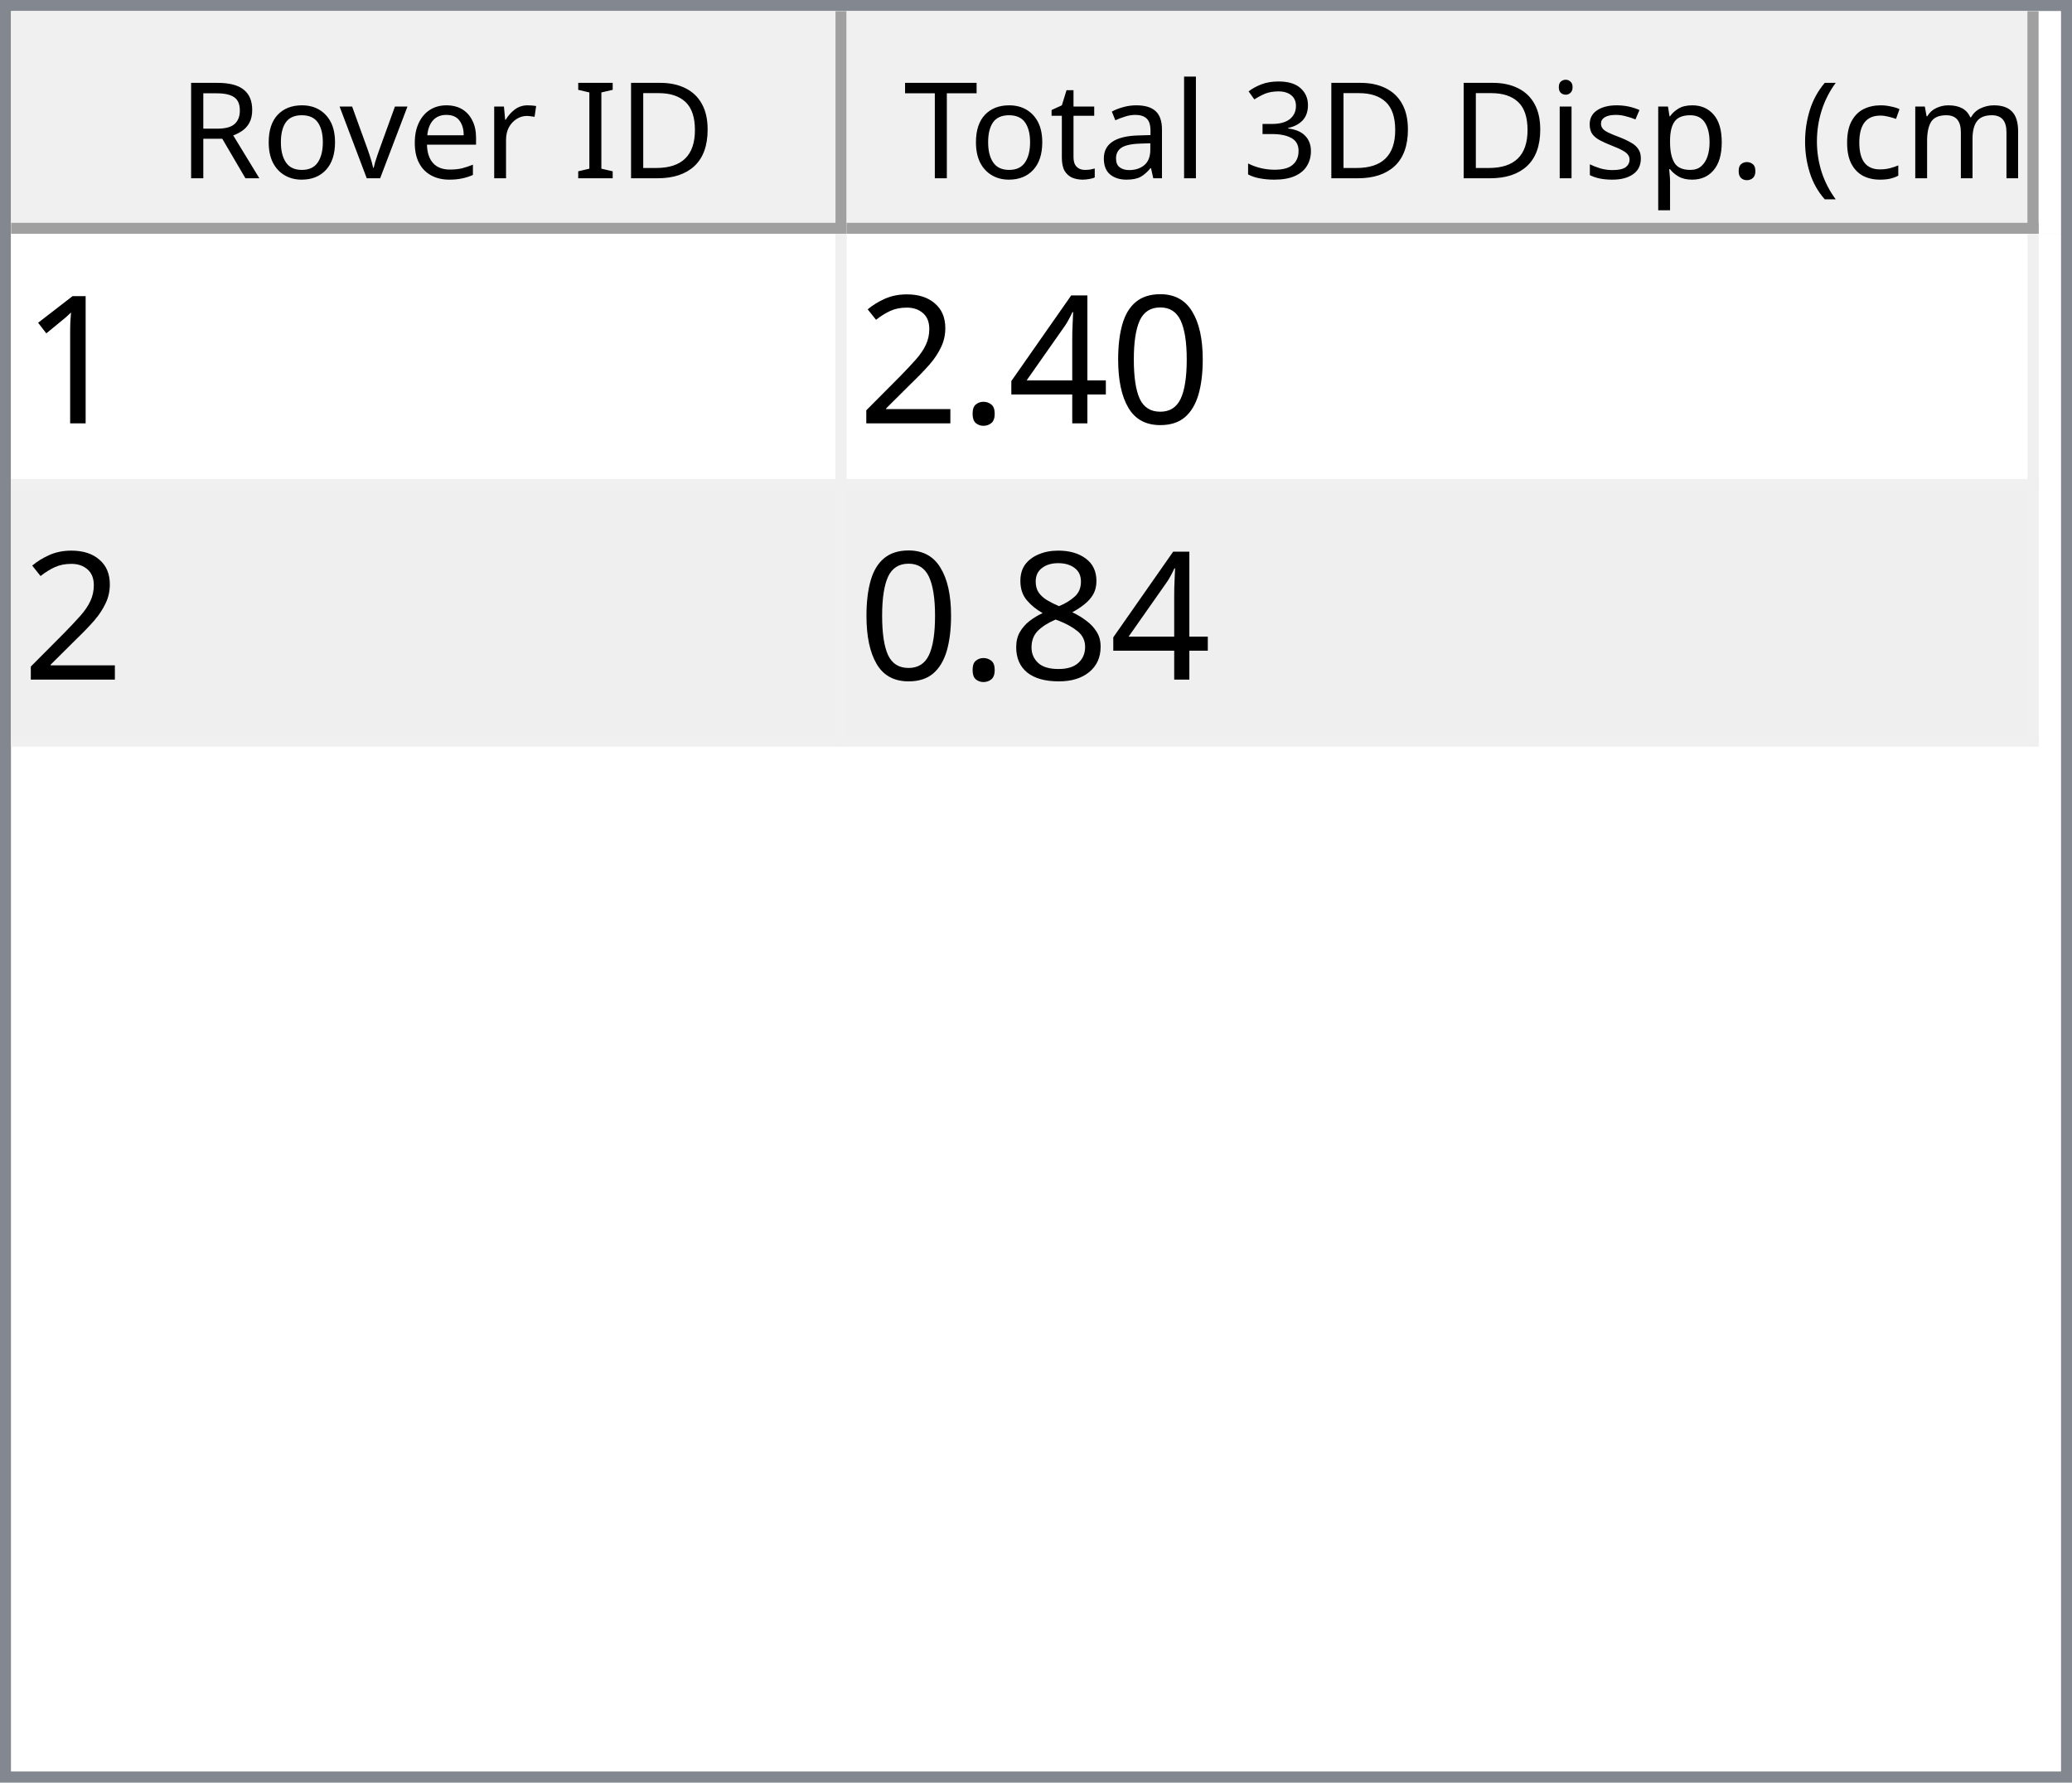
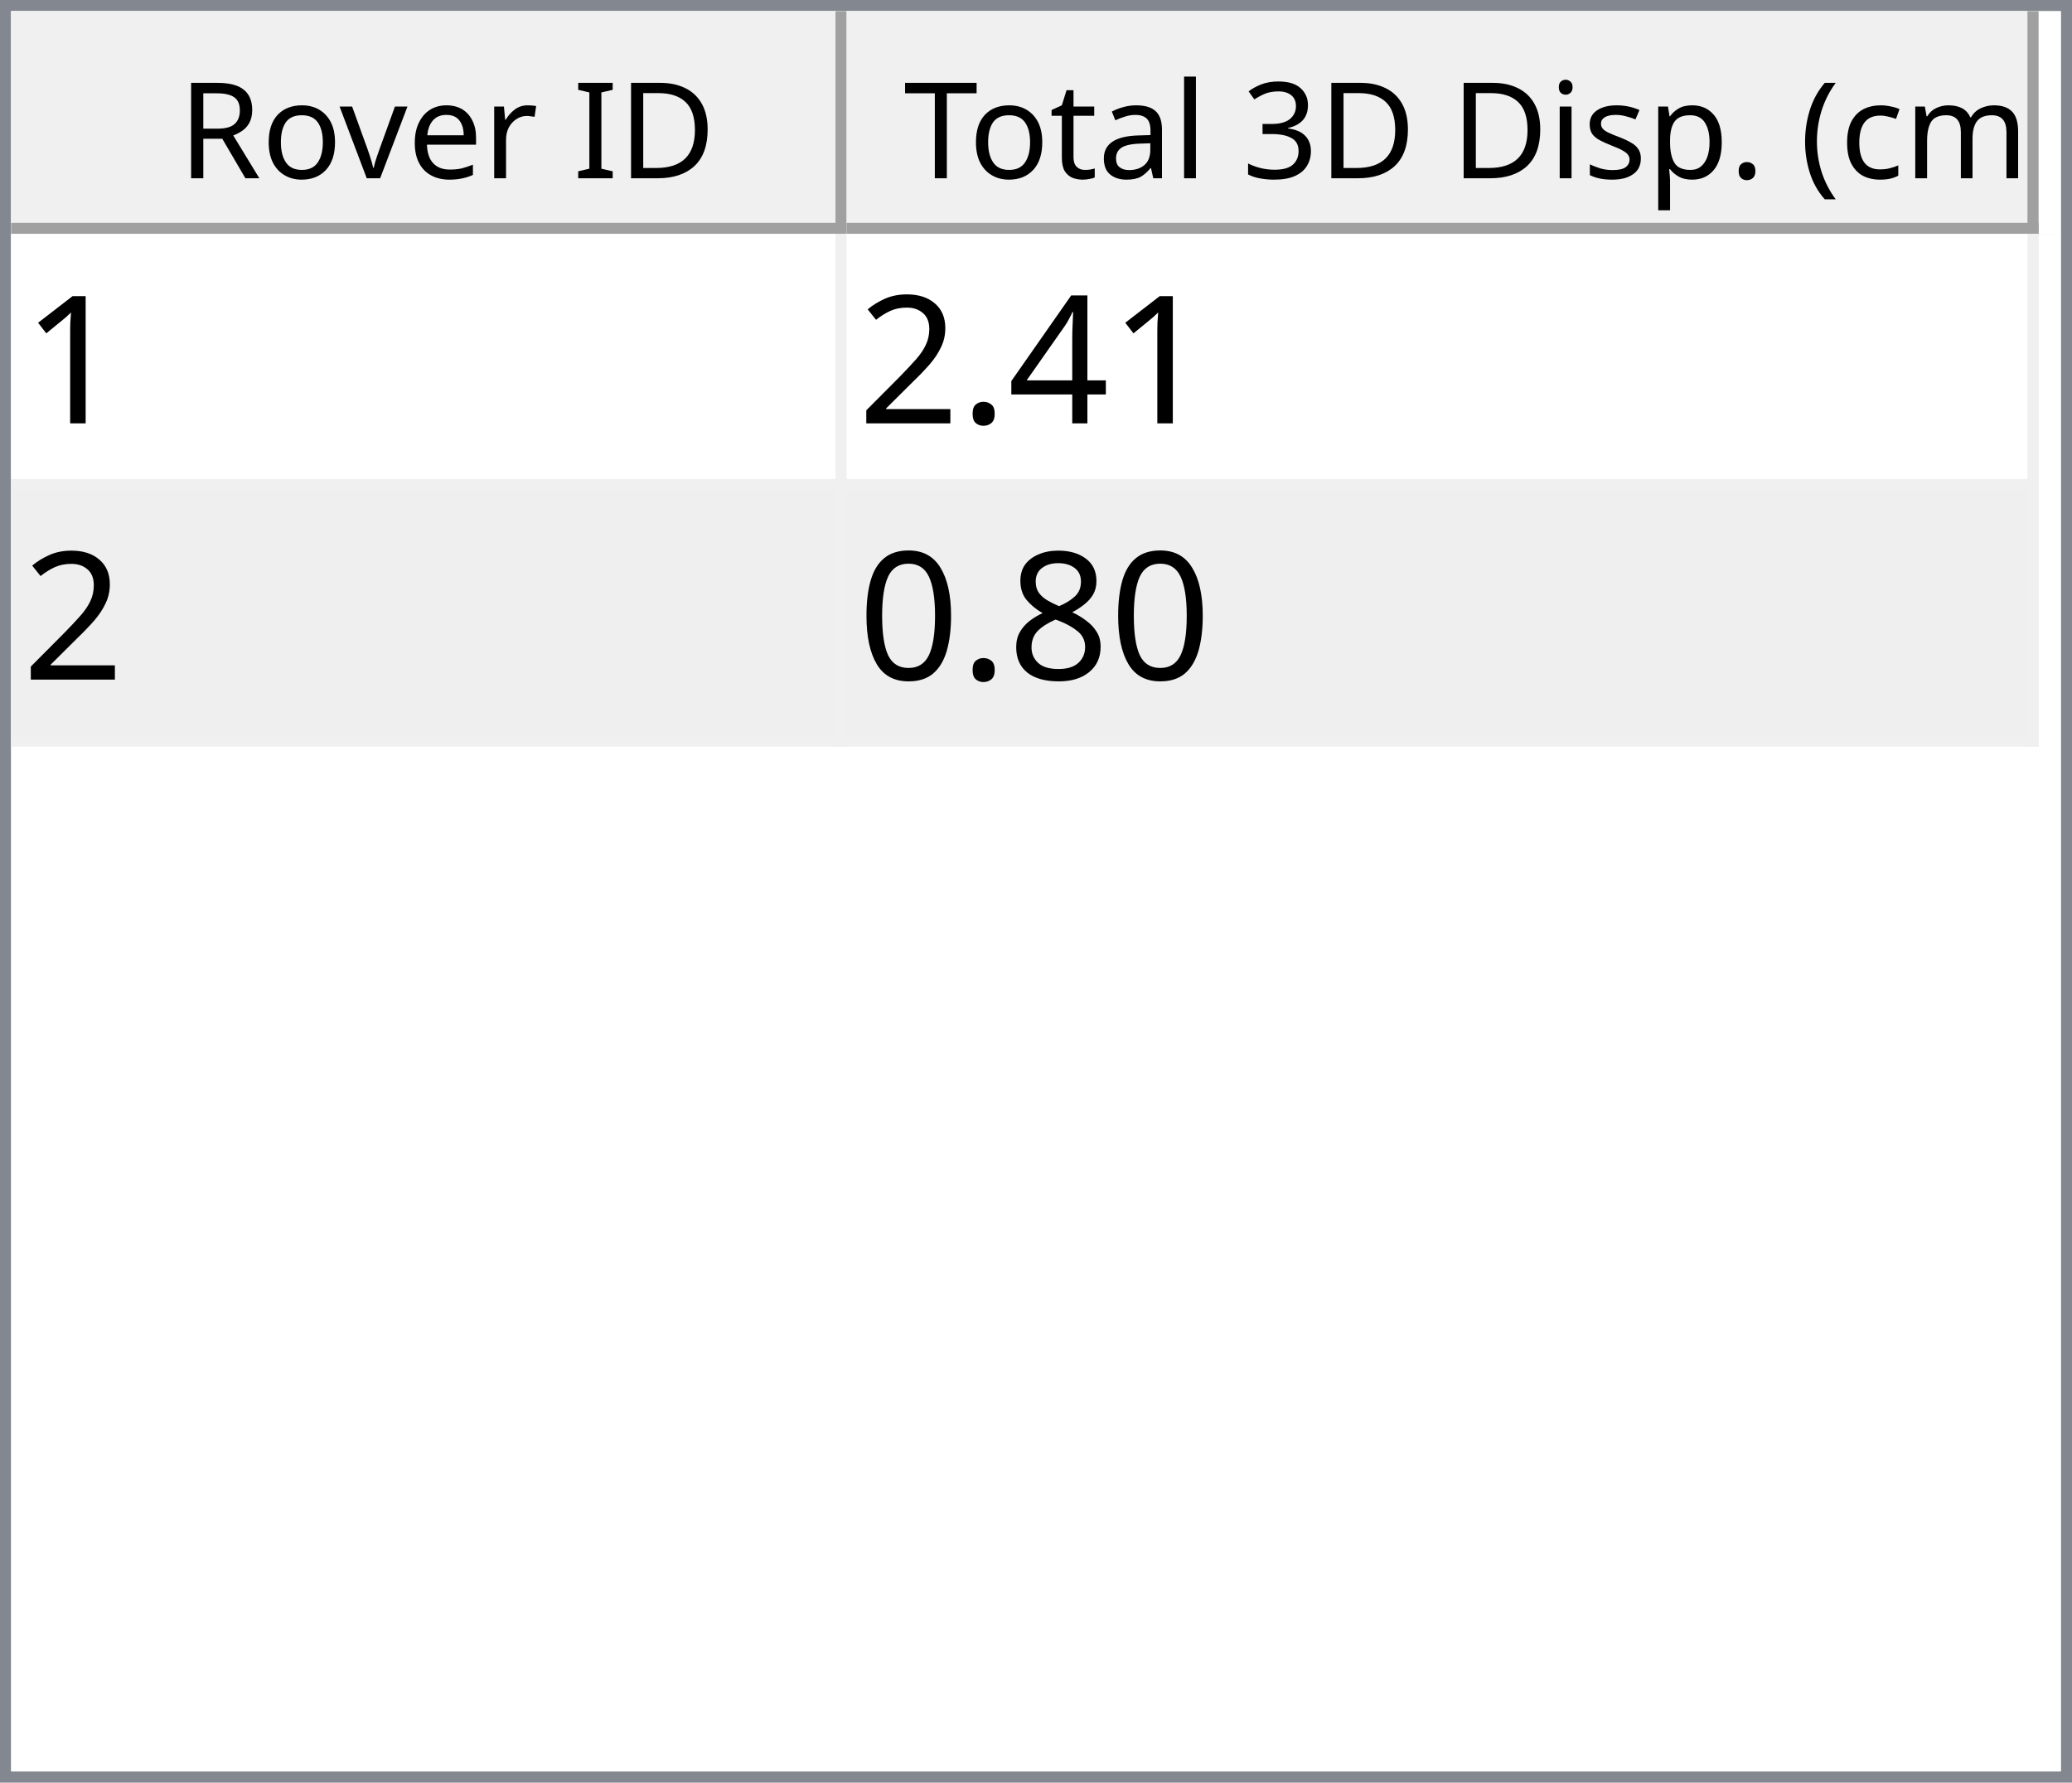
<svg xmlns="http://www.w3.org/2000/svg" style="fill-opacity:1; color-rendering:auto; color-interpolation:auto; text-rendering:auto; stroke:black; stroke-linecap:square; stroke-miterlimit:10; shape-rendering:auto; stroke-opacity:1; fill:black; stroke-dasharray:none; font-weight:normal; stroke-width:1; font-family:'Dialog'; font-style:normal; stroke-linejoin:miter; font-size:12px; stroke-dashoffset:0; image-rendering:auto;" width="186" height="160">
  <defs id="genericDefs" />
  <g>
    <defs id="defs1">
      <clipPath clipPathUnits="userSpaceOnUse" id="clipPath1">
        <path d="M0 0 L186 0 L186 160 L0 160 L0 0 Z" />
      </clipPath>
      <clipPath clipPathUnits="userSpaceOnUse" id="clipPath2">
        <path d="M0 0 L0 160 L186 160 L186 0 Z" />
      </clipPath>
      <clipPath clipPathUnits="userSpaceOnUse" id="clipPath3">
        <path d="M0 0 L0 20 L184 20 L184 0 Z" />
      </clipPath>
      <clipPath clipPathUnits="userSpaceOnUse" id="clipPath4">
        <path d="M0 0 L0 20 L75 20 L75 0 Z" />
      </clipPath>
      <clipPath clipPathUnits="userSpaceOnUse" id="clipPath5">
        <path d="M1 1 L1 19 L74 19 L74 1 Z" />
      </clipPath>
      <clipPath clipPathUnits="userSpaceOnUse" id="clipPath6">
        <path d="M0 0 L0 18 L73 18 L73 0 Z" />
      </clipPath>
      <clipPath clipPathUnits="userSpaceOnUse" id="clipPath7">
        <path d="M-0.5 -0.5 L-0.5 19.5 L74.5 19.5 L74.5 -0.5 Z" />
      </clipPath>
      <clipPath clipPathUnits="userSpaceOnUse" id="clipPath8">
        <path d="M0 0 L0 20 L107 20 L107 0 Z" />
      </clipPath>
      <clipPath clipPathUnits="userSpaceOnUse" id="clipPath9">
        <path d="M1 1 L1 19 L106 19 L106 1 Z" />
      </clipPath>
      <clipPath clipPathUnits="userSpaceOnUse" id="clipPath10">
        <path d="M0 0 L0 18 L105 18 L105 0 Z" />
      </clipPath>
      <clipPath clipPathUnits="userSpaceOnUse" id="clipPath11">
        <path d="M-0.5 -0.5 L-0.5 19.5 L106.5 19.5 L106.5 -0.5 Z" />
      </clipPath>
      <clipPath clipPathUnits="userSpaceOnUse" id="clipPath12">
        <path d="M0 0 L0 138 L184 138 L184 0 Z" />
      </clipPath>
      <clipPath clipPathUnits="userSpaceOnUse" id="clipPath13">
        <path d="M0 0 L0 46 L182 46 L182 0 Z" />
      </clipPath>
      <clipPath clipPathUnits="userSpaceOnUse" id="clipPath14">
        <path d="M-0.5 -0.5 L-0.5 45.5 L181.5 45.5 L181.5 -0.5 Z" />
      </clipPath>
      <clipPath clipPathUnits="userSpaceOnUse" id="clipPath15">
        <path d="M0 0 L0 22 L74 22 L74 0 Z" />
      </clipPath>
      <clipPath clipPathUnits="userSpaceOnUse" id="clipPath16">
        <path d="M0 0 L0 22 L106 22 L106 0 Z" />
      </clipPath>
      <font horiz-adv-x="64.551" id="font1">
        <font-face ascent="107.91" descent="25.098" units-per-em="100" style="font-style:normal; font-family:Segoe UI; font-weight:normal;" />
        <missing-glyph horiz-adv-x="64.551" d="M8.109 0 L8.109 68.266 L56.453 68.266 L56.453 0 L8.109 0 ZM15.328 7.234 L49.219 7.234 L49.219 61.031 L15.328 61.031 L15.328 7.234 Z" />
        <glyph unicode="D" horiz-adv-x="70.117" d="M9.188 0 L9.188 70.016 L28.516 70.016 Q65.531 70.016 65.531 35.891 Q65.531 19.672 55.25 9.836 Q44.969 0 27.734 0 L9.188 0 ZM17.391 62.594 L17.391 7.422 L27.828 7.422 Q41.609 7.422 49.273 14.797 Q56.938 22.172 56.938 35.688 Q56.938 62.594 28.328 62.594 L17.391 62.594 Z" />
        <glyph unicode="I" horiz-adv-x="26.611" d="M17.391 0 L9.188 0 L9.188 70.016 L17.391 70.016 L17.391 0 Z" />
        <glyph unicode=" " horiz-adv-x="27.393" d="" />
        <glyph unicode="r" horiz-adv-x="34.766" d="M34.188 41.891 Q32.078 43.5 28.125 43.5 Q23 43.5 19.555 38.672 Q16.109 33.844 16.109 25.484 L16.109 0 L8.109 0 L8.109 50 L16.109 50 L16.109 39.703 L16.312 39.703 Q18.016 44.969 21.531 47.922 Q25.047 50.875 29.391 50.875 Q32.516 50.875 34.188 50.203 L34.188 41.891 Z" />
        <glyph unicode="e" horiz-adv-x="52.295" d="M48.297 23 L12.984 23 Q13.188 14.656 17.484 10.109 Q21.781 5.562 29.297 5.562 Q37.75 5.562 44.828 11.141 L44.828 3.609 Q38.234 -1.172 27.391 -1.172 Q16.797 -1.172 10.742 5.641 Q4.688 12.453 4.688 24.812 Q4.688 36.469 11.305 43.82 Q17.922 51.172 27.734 51.172 Q37.547 51.172 42.922 44.828 Q48.297 38.484 48.297 27.203 L48.297 23 ZM40.094 29.781 Q40.047 36.719 36.75 40.578 Q33.453 44.438 27.594 44.438 Q21.922 44.438 17.969 40.383 Q14.016 36.328 13.094 29.781 L40.094 29.781 Z" />
        <glyph unicode="v" horiz-adv-x="47.9" d="M47.406 50 L27.484 0 L19.625 0 L0.688 50 L9.469 50 L22.172 13.672 Q23.578 9.672 23.922 6.688 L24.125 6.688 Q24.609 10.453 25.688 13.484 L38.969 50 L47.406 50 Z" />
        <glyph unicode="o" horiz-adv-x="58.594" d="M29 -1.172 Q17.922 -1.172 11.305 5.836 Q4.688 12.844 4.688 24.422 Q4.688 37.016 11.57 44.094 Q18.453 51.172 30.172 51.172 Q41.359 51.172 47.633 44.289 Q53.906 37.406 53.906 25.203 Q53.906 13.234 47.141 6.031 Q40.375 -1.172 29 -1.172 ZM29.594 44.438 Q21.875 44.438 17.383 39.188 Q12.891 33.938 12.891 24.703 Q12.891 15.828 17.43 10.695 Q21.969 5.562 29.594 5.562 Q37.359 5.562 41.531 10.594 Q45.703 15.625 45.703 24.906 Q45.703 34.281 41.531 39.359 Q37.359 44.438 29.594 44.438 Z" />
        <glyph unicode="R" horiz-adv-x="59.814" d="M59.375 0 L49.609 0 L37.891 19.625 Q36.281 22.359 34.766 24.289 Q33.25 26.219 31.664 27.438 Q30.078 28.656 28.25 29.219 Q26.422 29.781 24.125 29.781 L17.391 29.781 L17.391 0 L9.188 0 L9.188 70.016 L30.078 70.016 Q34.672 70.016 38.555 68.867 Q42.438 67.719 45.289 65.375 Q48.141 63.031 49.758 59.547 Q51.375 56.062 51.375 51.375 Q51.375 47.703 50.273 44.656 Q49.172 41.609 47.148 39.211 Q45.125 36.812 42.266 35.133 Q39.406 33.453 35.844 32.516 L35.844 32.328 Q37.594 31.547 38.891 30.547 Q40.188 29.547 41.359 28.18 Q42.531 26.812 43.68 25.078 Q44.828 23.344 46.234 21.047 L59.375 0 ZM17.391 62.594 L17.391 37.203 L28.516 37.203 Q31.594 37.203 34.203 38.133 Q36.812 39.062 38.719 40.797 Q40.625 42.531 41.703 45.047 Q42.781 47.562 42.781 50.688 Q42.781 56.297 39.141 59.445 Q35.5 62.594 28.609 62.594 L17.391 62.594 Z" />
        <glyph unicode=")" horiz-adv-x="30.176" d="M8.297 -15.922 L1.172 -15.922 Q16.406 2.344 16.406 26.812 Q16.406 51.469 1.078 70.016 L8.297 70.016 Q23.531 52.156 23.531 26.703 Q23.531 1.375 8.297 -15.922 Z" />
        <glyph unicode="m" horiz-adv-x="86.133" d="M79.109 0 L71.094 0 L71.094 28.719 Q71.094 37.016 68.531 40.727 Q65.969 44.438 59.906 44.438 Q54.781 44.438 51.195 39.75 Q47.609 35.062 47.609 28.516 L47.609 0 L39.594 0 L39.594 29.688 Q39.594 44.438 28.219 44.438 Q22.953 44.438 19.531 40.016 Q16.109 35.594 16.109 28.516 L16.109 0 L8.109 0 L8.109 50 L16.109 50 L16.109 42.094 L16.312 42.094 Q21.625 51.172 31.844 51.172 Q36.969 51.172 40.773 48.312 Q44.578 45.453 46 40.828 Q51.562 51.172 62.594 51.172 Q79.109 51.172 79.109 30.812 L79.109 0 Z" />
        <glyph unicode="c" horiz-adv-x="46.191" d="M42.188 2.297 Q36.422 -1.172 28.516 -1.172 Q17.828 -1.172 11.258 5.789 Q4.688 12.75 4.688 23.828 Q4.688 36.188 11.766 43.68 Q18.844 51.172 30.672 51.172 Q37.25 51.172 42.281 48.734 L42.281 40.531 Q36.719 44.438 30.375 44.438 Q22.703 44.438 17.797 38.945 Q12.891 33.453 12.891 24.516 Q12.891 15.719 17.508 10.641 Q22.125 5.562 29.891 5.562 Q36.422 5.562 42.188 9.906 L42.188 2.297 Z" />
        <glyph unicode="(" horiz-adv-x="30.176" d="M29.109 -15.922 L21.969 -15.922 Q6.844 1.375 6.844 26.703 Q6.844 52.156 21.969 70.016 L29.203 70.016 Q13.875 51.469 13.875 26.812 Q13.875 2.344 29.109 -15.922 Z" />
        <glyph unicode="." horiz-adv-x="21.68" d="M10.891 -1.078 Q8.641 -1.078 7.055 0.539 Q5.469 2.156 5.469 4.391 Q5.469 6.641 7.055 8.273 Q8.641 9.906 10.891 9.906 Q13.188 9.906 14.797 8.273 Q16.406 6.641 16.406 4.391 Q16.406 2.156 14.797 0.539 Q13.188 -1.078 10.891 -1.078 Z" />
        <glyph unicode="p" horiz-adv-x="58.789" d="M16.312 7.234 L16.109 7.234 L16.109 -23 L8.109 -23 L8.109 50 L16.109 50 L16.109 41.219 L16.312 41.219 Q22.219 51.172 33.594 51.172 Q43.266 51.172 48.688 44.461 Q54.109 37.75 54.109 26.469 Q54.109 13.922 48 6.375 Q41.891 -1.172 31.297 -1.172 Q21.578 -1.172 16.312 7.234 ZM16.109 27.391 L16.109 20.406 Q16.109 14.203 20.141 9.883 Q24.172 5.562 30.375 5.562 Q37.641 5.562 41.773 11.133 Q45.906 16.703 45.906 26.609 Q45.906 34.969 42.047 39.703 Q38.188 44.438 31.594 44.438 Q24.609 44.438 20.359 39.578 Q16.109 34.719 16.109 27.391 Z" />
        <glyph unicode="s" horiz-adv-x="42.432" d="M5.078 1.812 L5.078 10.406 Q11.625 5.562 19.484 5.562 Q30.031 5.562 30.031 12.594 Q30.031 14.594 29.125 15.992 Q28.219 17.391 26.68 18.461 Q25.141 19.531 23.07 20.383 Q21 21.234 18.609 22.172 Q15.281 23.484 12.766 24.828 Q10.25 26.172 8.57 27.859 Q6.891 29.547 6.031 31.695 Q5.172 33.844 5.172 36.719 Q5.172 40.234 6.789 42.945 Q8.406 45.656 11.086 47.484 Q13.766 49.312 17.211 50.242 Q20.656 51.172 24.312 51.172 Q30.812 51.172 35.938 48.922 L35.938 40.828 Q30.422 44.438 23.25 44.438 Q21 44.438 19.195 43.922 Q17.391 43.406 16.094 42.477 Q14.797 41.547 14.086 40.258 Q13.375 38.969 13.375 37.406 Q13.375 35.453 14.086 34.133 Q14.797 32.812 16.164 31.789 Q17.531 30.766 19.484 29.938 Q21.438 29.109 23.922 28.125 Q27.25 26.859 29.883 25.516 Q32.516 24.172 34.375 22.484 Q36.234 20.797 37.234 18.602 Q38.234 16.406 38.234 13.375 Q38.234 9.672 36.602 6.938 Q34.969 4.203 32.234 2.398 Q29.5 0.594 25.93 -0.289 Q22.359 -1.172 18.453 -1.172 Q10.75 -1.172 5.078 1.812 Z" />
        <glyph unicode="i" horiz-adv-x="24.219" d="M12.203 62.703 Q10.062 62.703 8.547 64.164 Q7.031 65.625 7.031 67.875 Q7.031 70.125 8.547 71.609 Q10.062 73.094 12.203 73.094 Q14.406 73.094 15.945 71.609 Q17.484 70.125 17.484 67.875 Q17.484 65.719 15.945 64.211 Q14.406 62.703 12.203 62.703 ZM16.109 0 L8.109 0 L8.109 50 L16.109 50 L16.109 0 Z" />
        <glyph unicode="3" horiz-adv-x="53.906" d="M46.531 19.828 Q46.531 15.094 44.75 11.211 Q42.969 7.328 39.719 4.57 Q36.469 1.812 31.93 0.297 Q27.391 -1.219 21.922 -1.219 Q11.922 -1.219 6 2.594 L6 11.188 Q13.094 5.609 22.219 5.609 Q25.875 5.609 28.828 6.539 Q31.781 7.469 33.906 9.227 Q36.031 10.984 37.18 13.477 Q38.328 15.969 38.328 19.094 Q38.328 32.812 18.797 32.812 L12.984 32.812 L12.984 39.594 L18.5 39.594 Q35.797 39.594 35.797 52.484 Q35.797 64.406 22.609 64.406 Q15.188 64.406 8.688 59.422 L8.688 67.188 Q15.375 71.188 24.609 71.188 Q29 71.188 32.57 69.969 Q36.141 68.75 38.68 66.555 Q41.219 64.359 42.609 61.281 Q44 58.203 44 54.5 Q44 40.672 30.031 36.719 L30.031 36.531 Q33.594 36.141 36.625 34.797 Q39.656 33.453 41.852 31.305 Q44.047 29.156 45.289 26.25 Q46.531 23.344 46.531 19.828 Z" />
        <glyph unicode="l" horiz-adv-x="24.219" d="M16.109 0 L8.109 0 L8.109 74.031 L16.109 74.031 L16.109 0 Z" />
        <glyph unicode="a" horiz-adv-x="50.879" d="M43.891 0 L35.891 0 L35.891 7.812 L35.688 7.812 Q30.469 -1.172 20.312 -1.172 Q12.844 -1.172 8.617 2.781 Q4.391 6.734 4.391 13.281 Q4.391 27.297 20.906 29.594 L35.891 31.688 Q35.891 44.438 25.594 44.438 Q16.547 44.438 9.281 38.281 L9.281 46.484 Q16.656 51.172 26.266 51.172 Q43.891 51.172 43.891 32.516 L43.891 0 ZM35.891 25.297 L23.828 23.641 Q18.266 22.859 15.43 20.875 Q12.594 18.891 12.594 13.875 Q12.594 10.203 15.211 7.883 Q17.828 5.562 22.172 5.562 Q28.125 5.562 32.008 9.742 Q35.891 13.922 35.891 20.312 L35.891 25.297 Z" />
        <glyph unicode="t" horiz-adv-x="33.887" d="M31.297 0.484 Q28.469 -1.078 23.828 -1.078 Q10.688 -1.078 10.688 13.578 L10.688 43.172 L2.094 43.172 L2.094 50 L10.688 50 L10.688 62.203 L18.703 64.797 L18.703 50 L31.297 50 L31.297 43.172 L18.703 43.172 L18.703 14.984 Q18.703 9.969 20.414 7.82 Q22.125 5.672 26.078 5.672 Q29.109 5.672 31.297 7.328 L31.297 0.484 Z" />
        <glyph unicode="T" horiz-adv-x="52.393" d="M50.594 62.594 L30.375 62.594 L30.375 0 L22.172 0 L22.172 62.594 L2 62.594 L2 70.016 L50.594 70.016 L50.594 62.594 Z" />
      </font>
      <font horiz-adv-x="75.0" id="font2">
        <font-face ascent="100.537" descent="21.973" units-per-em="100" style="font-style:normal; font-family:sans-serif; font-weight:normal;" />
        <missing-glyph horiz-adv-x="75.0" d="M12.5 0 L12.5 62.5 L62.5 62.5 L62.5 0 L12.5 0 ZM14.062 1.562 L60.938 1.562 L60.938 60.938 L14.062 60.938 L14.062 1.562 Z" />
        <glyph unicode="1" horiz-adv-x="55.615" d="M37.25 0 L28.469 0 L28.469 56 Q25.297 52.984 20.141 49.953 Q14.984 46.922 10.891 45.406 L10.891 53.906 Q18.266 57.375 23.781 62.305 Q29.297 67.234 31.594 71.875 L37.25 71.875 L37.25 0 Z" />
-         <glyph unicode="0" horiz-adv-x="55.615" d="M4.156 35.297 Q4.156 48 6.766 55.742 Q9.375 63.484 14.523 67.68 Q19.672 71.875 27.484 71.875 Q33.25 71.875 37.594 69.555 Q41.938 67.234 44.773 62.867 Q47.609 58.5 49.219 52.227 Q50.828 45.953 50.828 35.297 Q50.828 22.703 48.242 14.969 Q45.656 7.234 40.508 3.008 Q35.359 -1.219 27.484 -1.219 Q17.141 -1.219 11.234 6.203 Q4.156 15.141 4.156 35.297 ZM13.188 35.297 Q13.188 17.672 17.312 11.836 Q21.438 6 27.484 6 Q33.547 6 37.672 11.859 Q41.797 17.719 41.797 35.297 Q41.797 52.984 37.672 58.789 Q33.547 64.594 27.391 64.594 Q21.344 64.594 17.719 59.469 Q13.188 52.938 13.188 35.297 Z" />
        <glyph unicode="4" horiz-adv-x="55.615" d="M32.328 0 L32.328 17.141 L1.266 17.141 L1.266 25.203 L33.938 71.578 L41.109 71.578 L41.109 25.203 L50.781 25.203 L50.781 17.141 L41.109 17.141 L41.109 0 L32.328 0 ZM32.328 25.203 L32.328 57.469 L9.906 25.203 L32.328 25.203 Z" />
        <glyph unicode="." horiz-adv-x="27.783" d="M9.078 0 L9.078 10.016 L19.094 10.016 L19.094 0 L9.078 0 Z" />
        <glyph unicode="2" horiz-adv-x="55.615" d="M50.344 8.453 L50.344 0 L3.031 0 Q2.938 3.172 4.047 6.109 Q5.859 10.938 9.836 15.625 Q13.812 20.312 21.344 26.469 Q33.016 36.031 37.117 41.625 Q41.219 47.219 41.219 52.203 Q41.219 57.422 37.477 61.008 Q33.734 64.594 27.734 64.594 Q21.391 64.594 17.578 60.789 Q13.766 56.984 13.719 50.25 L4.688 51.172 Q5.609 61.281 11.664 66.578 Q17.719 71.875 27.938 71.875 Q38.234 71.875 44.242 66.164 Q50.25 60.453 50.25 52 Q50.25 47.703 48.492 43.555 Q46.734 39.406 42.656 34.812 Q38.578 30.219 29.109 22.219 Q21.188 15.578 18.945 13.211 Q16.703 10.844 15.234 8.453 L50.344 8.453 Z" />
        <glyph unicode="8" horiz-adv-x="55.615" d="M17.672 38.812 Q12.203 40.828 9.57 44.539 Q6.938 48.25 6.938 53.422 Q6.938 61.234 12.555 66.555 Q18.172 71.875 27.484 71.875 Q36.859 71.875 42.578 66.43 Q48.297 60.984 48.297 53.172 Q48.297 48.188 45.68 44.508 Q43.062 40.828 37.75 38.812 Q44.344 36.672 47.781 31.883 Q51.219 27.094 51.219 20.453 Q51.219 11.281 44.727 5.031 Q38.234 -1.219 27.641 -1.219 Q17.047 -1.219 10.547 5.055 Q4.047 11.328 4.047 20.703 Q4.047 27.688 7.594 32.398 Q11.141 37.109 17.672 38.812 ZM15.922 53.719 Q15.922 48.641 19.195 45.414 Q22.469 42.188 27.688 42.188 Q32.766 42.188 36.016 45.383 Q39.266 48.578 39.266 53.219 Q39.266 58.062 35.914 61.359 Q32.562 64.656 27.594 64.656 Q22.562 64.656 19.242 61.43 Q15.922 58.203 15.922 53.719 ZM13.094 20.656 Q13.094 16.891 14.875 13.375 Q16.656 9.859 20.172 7.93 Q23.688 6 27.734 6 Q34.031 6 38.133 10.055 Q42.234 14.109 42.234 20.359 Q42.234 26.703 38.016 30.859 Q33.797 35.016 27.438 35.016 Q21.234 35.016 17.164 30.914 Q13.094 26.812 13.094 20.656 Z" />
+         <glyph unicode="0" horiz-adv-x="55.615" d="M4.156 35.297 Q4.156 48 6.766 55.742 Q9.375 63.484 14.523 67.68 Q19.672 71.875 27.484 71.875 Q33.25 71.875 37.594 69.555 Q41.938 67.234 44.773 62.867 Q47.609 58.5 49.219 52.227 Q50.828 45.953 50.828 35.297 Q50.828 22.703 48.242 14.969 Q45.656 7.234 40.508 3.008 Q35.359 -1.219 27.484 -1.219 Q17.141 -1.219 11.234 6.203 Q4.156 15.141 4.156 35.297 ZM13.188 35.297 Q13.188 17.672 17.312 11.836 Q21.438 6 27.484 6 Q33.547 6 37.672 11.859 Q41.797 17.719 41.797 35.297 Q41.797 52.984 37.672 58.789 Q33.547 64.594 27.391 64.594 Q21.344 64.594 17.719 59.469 Q13.188 52.938 13.188 35.297 Z" />
      </font>
    </defs>
    <g style="fill:white; stroke:white;">
      <rect x="0" y="0" width="186" style="clip-path:url(#clipPath1); stroke:none;" height="160" />
    </g>
    <g style="fill:white; text-rendering:optimizeSpeed; color-rendering:optimizeSpeed; image-rendering:optimizeSpeed; shape-rendering:crispEdges; stroke:white; color-interpolation:sRGB;">
      <rect x="0" width="186" height="160" y="0" style="stroke:none;" />
      <path style="stroke:none;" d="M0 160 L186 160 L186 0 L0 0 Z" />
    </g>
    <g style="fill:rgb(240,240,240); font-family:'Segoe UI'; stroke:rgb(240,240,240);">
      <rect x="0" y="0" width="186" style="clip-path:url(#clipPath2); stroke:none;" height="160" />
    </g>
    <g style="fill:rgb(130,135,144); font-family:'Segoe UI'; stroke:rgb(130,135,144);">
      <path d="M0 0 L186 0 L186 160 L0 160 L0 0 ZM1 1 L185 1 L185 159 L1 159 L1 1 Z" style="fill-rule:evenodd; clip-path:url(#clipPath2); stroke:none;" />
    </g>
    <g style="fill:white; font-family:'Segoe UI'; stroke:white;" transform="translate(1,1)">
      <rect x="0" y="0" width="184" style="clip-path:url(#clipPath3); stroke:none;" height="20" />
    </g>
    <g style="fill:rgb(240,240,240); font-family:'Segoe UI'; stroke:rgb(240,240,240);" transform="translate(1,1)">
      <rect x="0" y="0" width="75" style="clip-path:url(#clipPath4); stroke:none;" height="20" />
    </g>
    <g style="font-family:'Segoe UI';" transform="translate(2,2)">
      <text x="14" xml:space="preserve" y="14" style="clip-path:url(#clipPath6); stroke:none;">Rover ID</text>
    </g>
    <g style="fill:rgb(160,160,160); font-family:'Segoe UI'; stroke:rgb(160,160,160); stroke-linejoin:bevel;" transform="translate(1.5,1.5)">
      <line x1="74" x2="74" y1="0" style="fill:none; clip-path:url(#clipPath7);" y2="19" />
    </g>
    <g style="fill:rgb(160,160,160); font-family:'Segoe UI'; stroke:rgb(160,160,160); stroke-linejoin:bevel;" transform="matrix(1,0,0,1,1,1) translate(0.5,0.5)">
      <line x1="0" x2="74" y1="19" style="fill:none; clip-path:url(#clipPath7);" y2="19" />
    </g>
    <g style="fill:rgb(240,240,240); font-family:'Segoe UI'; stroke:rgb(240,240,240);" transform="translate(76,1)">
      <rect x="0" y="0" width="107" style="clip-path:url(#clipPath8); stroke:none;" height="20" />
    </g>
    <g style="font-family:'Segoe UI';" transform="translate(77,2)">
      <text x="1" xml:space="preserve" y="14" style="clip-path:url(#clipPath10); stroke:none;"> Total 3D Disp. (cm)</text>
    </g>
    <g style="fill:rgb(160,160,160); font-family:'Segoe UI'; stroke:rgb(160,160,160); stroke-linejoin:bevel;" transform="translate(76.5,1.5)">
      <line x1="106" x2="106" y1="0" style="fill:none; clip-path:url(#clipPath11);" y2="19" />
    </g>
    <g style="fill:rgb(160,160,160); font-family:'Segoe UI'; stroke:rgb(160,160,160); stroke-linejoin:bevel;" transform="matrix(1,0,0,1,76,1) translate(0.5,0.5)">
      <line x1="0" x2="106" y1="19" style="fill:none; clip-path:url(#clipPath11);" y2="19" />
    </g>
    <g style="fill:white; font-family:'Segoe UI'; stroke:white;" transform="translate(1,21)">
      <rect x="0" y="0" width="184" style="clip-path:url(#clipPath12); stroke:none;" height="138" />
    </g>
    <g style="fill:rgb(240,240,240); font-size:16px; font-family:sans-serif; stroke:rgb(240,240,240);" transform="translate(1,21)">
      <rect x="0" y="0" width="182" style="clip-path:url(#clipPath13); stroke:none;" height="46" />
      <line transform="translate(0.5,0.5)" x1="0" x2="181" y1="22" style="clip-path:url(#clipPath14); fill:none; stroke-linejoin:bevel;" y2="22" />
    </g>
    <g transform="matrix(1,0,0,1,1,21) translate(0.5,0.5)" style="fill:rgb(240,240,240); font-size:16px; font-family:sans-serif; stroke:rgb(240,240,240); stroke-linejoin:bevel;">
      <line x1="0" x2="181" y1="45" style="fill:none; clip-path:url(#clipPath14);" y2="45" />
    </g>
    <g transform="matrix(1,0,0,1,1,21) translate(0.5,0.5)" style="fill:rgb(240,240,240); font-size:16px; font-family:sans-serif; stroke:rgb(240,240,240); stroke-linejoin:bevel;">
      <line x1="74" x2="74" y1="0" style="fill:none; clip-path:url(#clipPath14);" y2="45" />
    </g>
    <g transform="matrix(1,0,0,1,1,21) translate(0.5,0.5)" style="fill:rgb(240,240,240); font-size:16px; font-family:sans-serif; stroke:rgb(240,240,240); stroke-linejoin:bevel;">
      <line x1="181" x2="181" y1="0" style="fill:none; clip-path:url(#clipPath14);" y2="45" />
    </g>
    <g style="fill:white; font-size:16px; font-family:sans-serif; stroke:white;" transform="matrix(1,0,0,1,1,21)">
      <rect x="0" y="0" width="74" style="clip-path:url(#clipPath15); stroke:none;" height="22" />
      <text x="1" y="17" style="fill:black; clip-path:url(#clipPath15); stroke:none;" xml:space="preserve">1</text>
    </g>
    <g style="fill:white; font-size:16px; font-family:sans-serif; stroke:white;" transform="matrix(1,0,0,1,1,21) translate(75,0)">
      <rect x="0" y="0" width="106" style="clip-path:url(#clipPath16); stroke:none;" height="22" />
-       <text x="1" y="17" style="fill:black; clip-path:url(#clipPath16); stroke:none;" xml:space="preserve">2.40</text>
+       <text x="1" y="17" style="fill:black; clip-path:url(#clipPath16); stroke:none;" xml:space="preserve">2.41</text>
    </g>
    <g style="fill:rgb(239,239,239); font-size:16px; font-family:sans-serif; stroke:rgb(239,239,239);" transform="matrix(1,0,0,1,1,21) translate(0,23)">
      <rect x="0" y="0" width="74" style="clip-path:url(#clipPath15); stroke:none;" height="22" />
      <text x="1" y="17" style="fill:black; clip-path:url(#clipPath15); stroke:none;" xml:space="preserve">2</text>
    </g>
    <g style="fill:rgb(239,239,239); font-size:16px; font-family:sans-serif; stroke:rgb(239,239,239);" transform="matrix(1,0,0,1,1,21) translate(75,23)">
      <rect x="0" y="0" width="106" style="clip-path:url(#clipPath16); stroke:none;" height="22" />
-       <text x="1" y="17" style="fill:black; clip-path:url(#clipPath16); stroke:none;" xml:space="preserve">0.84</text>
+       <text x="1" y="17" style="fill:black; clip-path:url(#clipPath16); stroke:none;" xml:space="preserve">0.80</text>
    </g>
  </g>
</svg>
